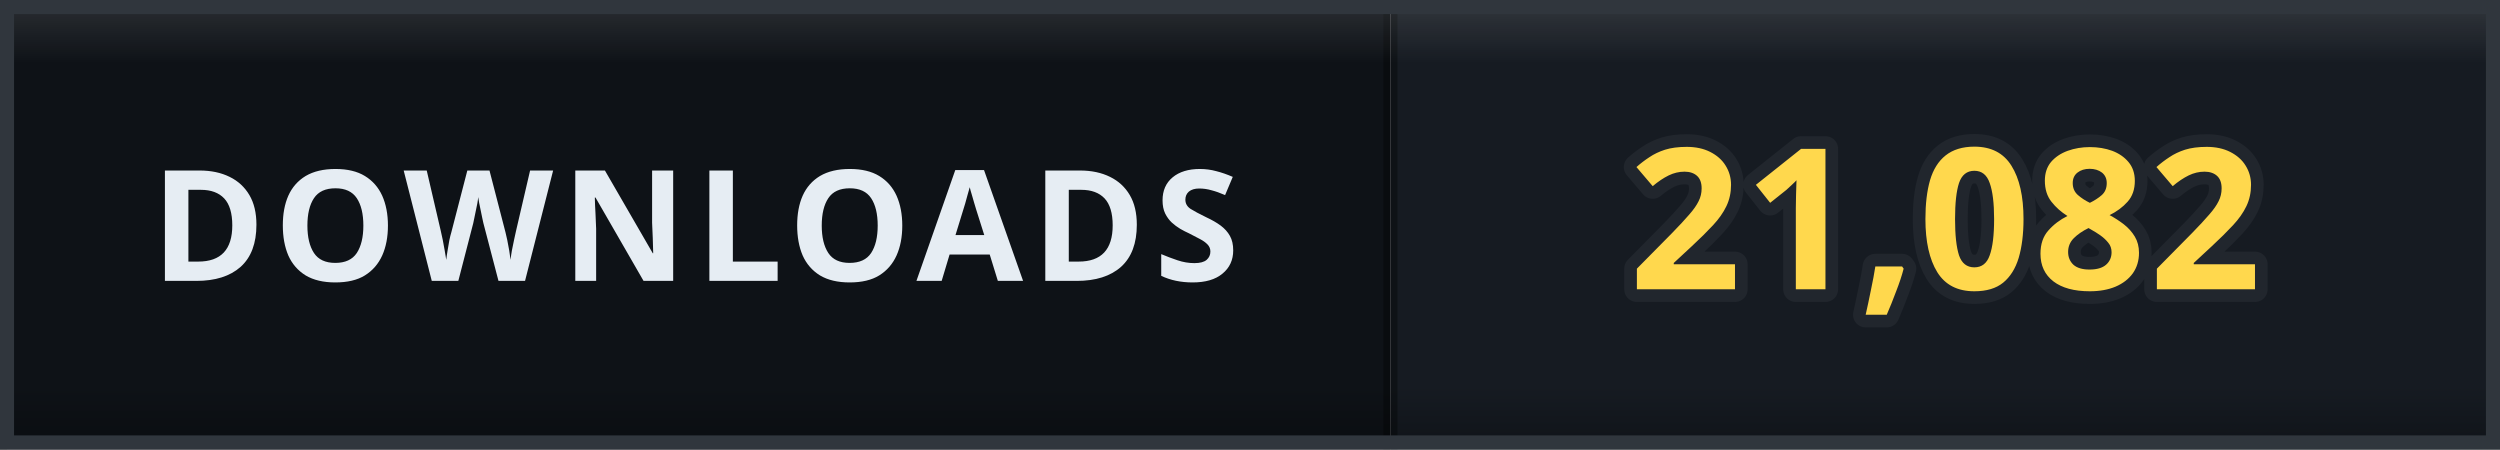
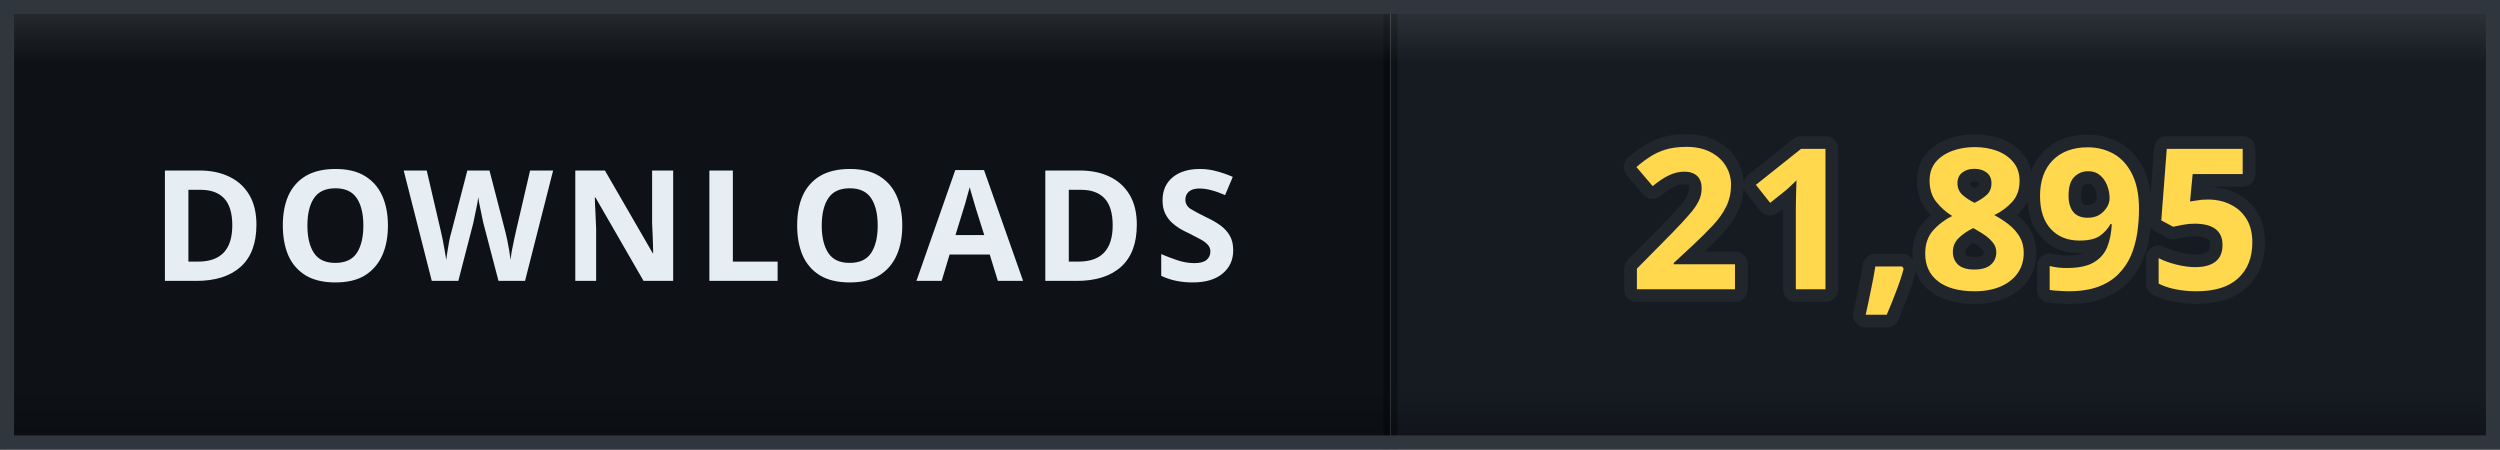
- <svg xmlns="http://www.w3.org/2000/svg" width="178" height="32" viewBox="0 0 178 32" role="img" aria-label="DOWNLOADS: 21,082">
+ <svg xmlns="http://www.w3.org/2000/svg" width="178" height="32" viewBox="0 0 178 32" role="img" aria-label="DOWNLOADS: 21,895">
  <defs>
    <clipPath id="clip">
      <rect width="178" height="32" rx="0" />
    </clipPath>
    <linearGradient id="bevel" x1="0" y1="0" x2="0" y2="1">
      <stop offset="0" stop-color="#ffffff" stop-opacity="0.12" />
      <stop offset="0.14" stop-color="#ffffff" stop-opacity="0" />
      <stop offset="0.86" stop-color="#000000" stop-opacity="0" />
      <stop offset="1" stop-color="#000000" stop-opacity="0.28" />
    </linearGradient>
  </defs>
  <g clip-path="url(#clip)">
    <rect width="0" height="32" fill="#161b22" />
    <rect x="0" width="99" height="32" fill="#0e1217" />
    <rect x="99" width="79" height="32" fill="#161b22" />
    <rect x="-0.5" width="1" height="32" fill="#000000" opacity="0.35" />
    <rect x="98.5" width="1" height="32" fill="#000000" opacity="0.35" />
    <text x="49.5" y="20" font-family="Verdana, 'Segoe UI', sans-serif" font-size="11" font-weight="700" letter-spacing="0.6" fill="#e6edf3" text-anchor="middle">DOWNLOADS</text>
-     <text x="138.5" y="20.6" font-family="Verdana, 'Segoe UI', sans-serif" font-size="14" font-weight="700" letter-spacing="0.2" fill="#ffd84d" stroke="#21262d" stroke-width="1.8" stroke-linejoin="round" paint-order="stroke" text-anchor="middle">21,082</text>
+     <text x="138.5" y="20.6" font-family="Verdana, 'Segoe UI', sans-serif" font-size="14" font-weight="700" letter-spacing="0.2" fill="#ffd84d" stroke="#21262d" stroke-width="1.8" stroke-linejoin="round" paint-order="stroke" text-anchor="middle">21,895</text>
    <rect width="178" height="32" rx="0" fill="url(#bevel)" />
  </g>
  <rect x="0.5" y="0.5" width="177" height="31" rx="0" fill="none" stroke="#30363d" />
</svg>
